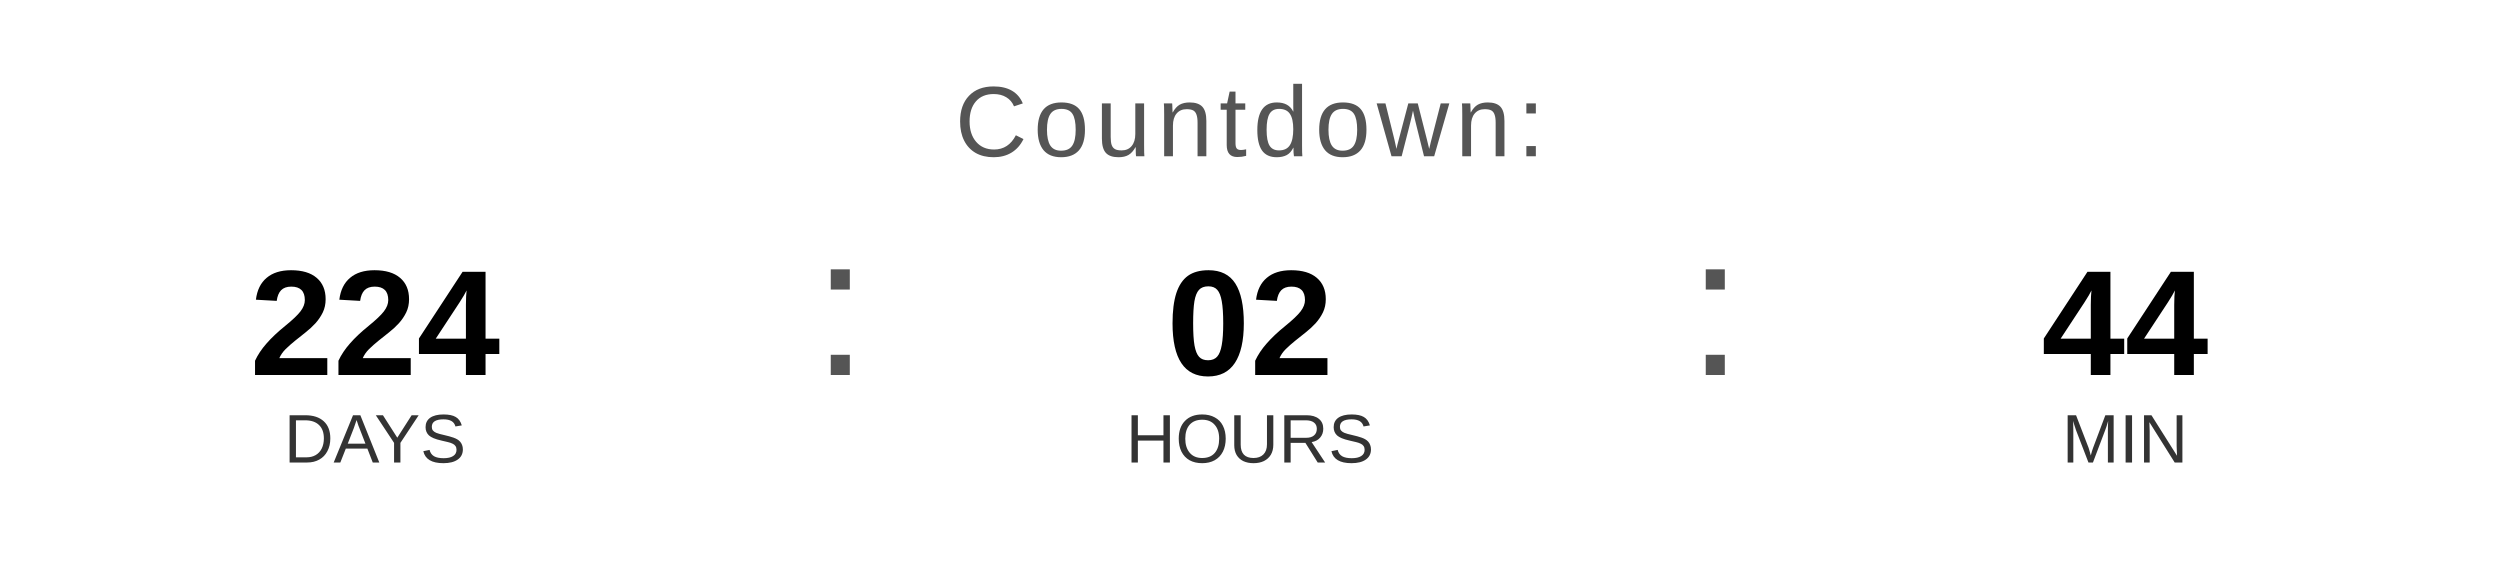
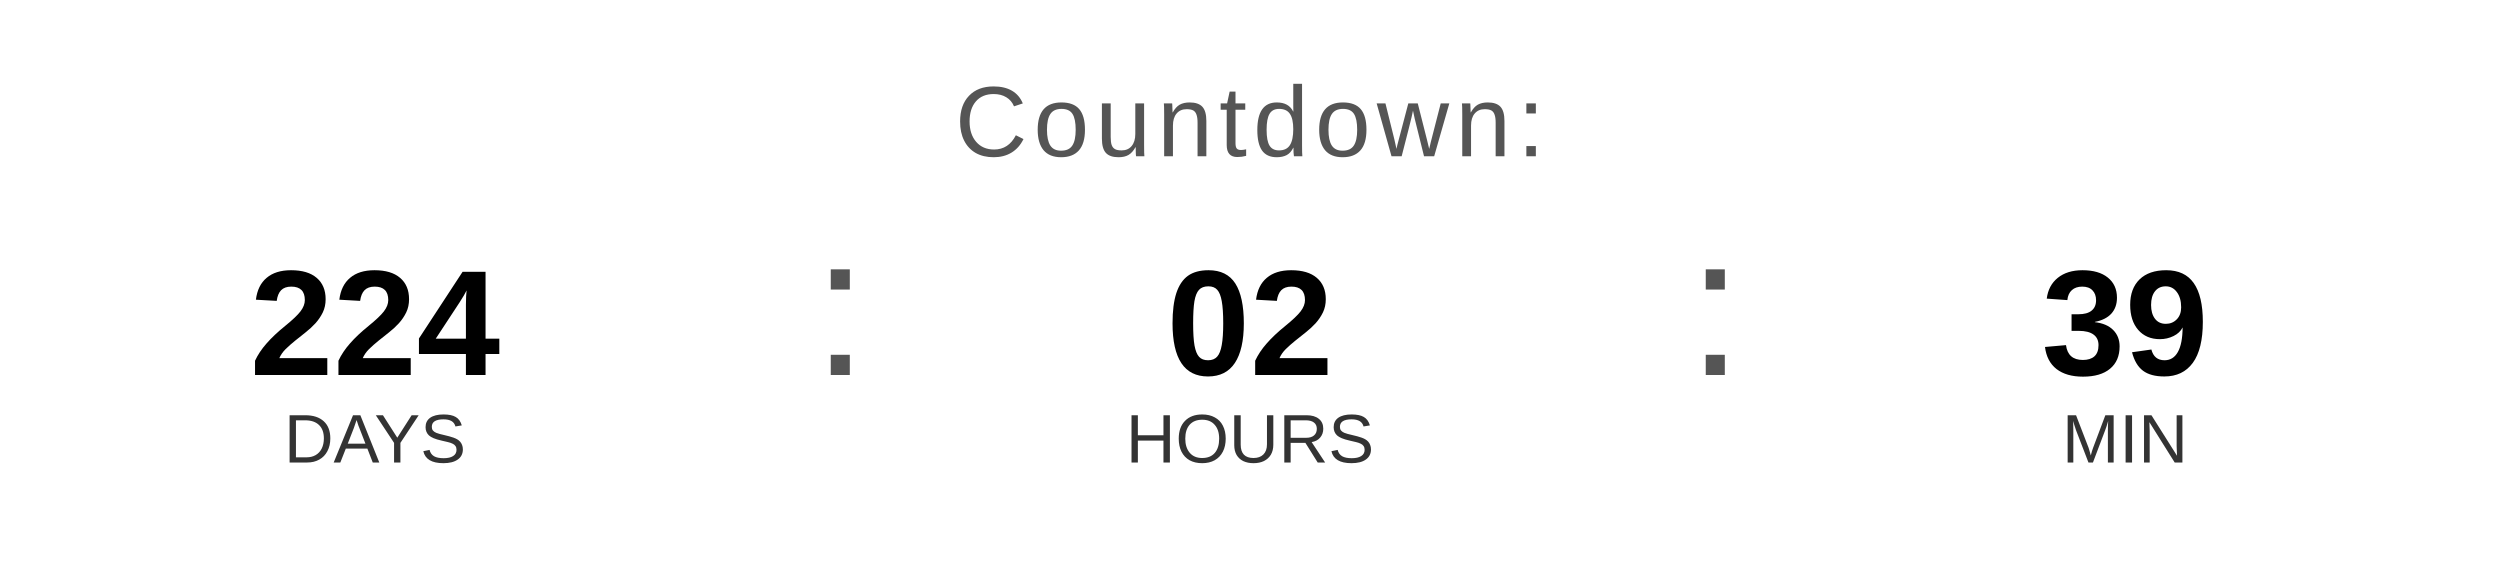
<svg xmlns="http://www.w3.org/2000/svg" width="400" height="90" viewBox="0 0 400 90">
  <text x="200" y="25" font-family="Arial, Helvetica, sans-serif" font-size="16" fill="#555555" text-anchor="middle" letter-spacing="1">
    Countdown:
  </text>
  <text x="60" y="60" font-family="Arial, Helvetica, sans-serif" font-size="24" font-weight="bold" fill="#000000" text-anchor="middle">224</text>
  <text x="60" y="74" font-family="Arial, Helvetica, sans-serif" font-size="11" fill="#333333" text-anchor="middle">DAYS</text>
  <text x="130" y="60" font-family="Arial, sans-serif" font-size="32" fill="#555555">:</text>
  <text x="200" y="60" font-family="Arial, Helvetica, sans-serif" font-size="24" font-weight="bold" fill="#000000" text-anchor="middle">02</text>
  <text x="200" y="74" font-family="Arial, Helvetica, sans-serif" font-size="11" fill="#333333" text-anchor="middle">HOURS</text>
  <text x="270" y="60" font-family="Arial, sans-serif" font-size="32" fill="#555555">:</text>
-   <text x="340" y="60" font-family="Arial, Helvetica, sans-serif" font-size="24" font-weight="bold" fill="#000000" text-anchor="middle">44</text>
+   <text x="340" y="60" font-family="Arial, Helvetica, sans-serif" font-size="24" font-weight="bold" fill="#000000" text-anchor="middle">39</text>
  <text x="340" y="74" font-family="Arial, Helvetica, sans-serif" font-size="11" fill="#333333" text-anchor="middle">MIN</text>
</svg>
